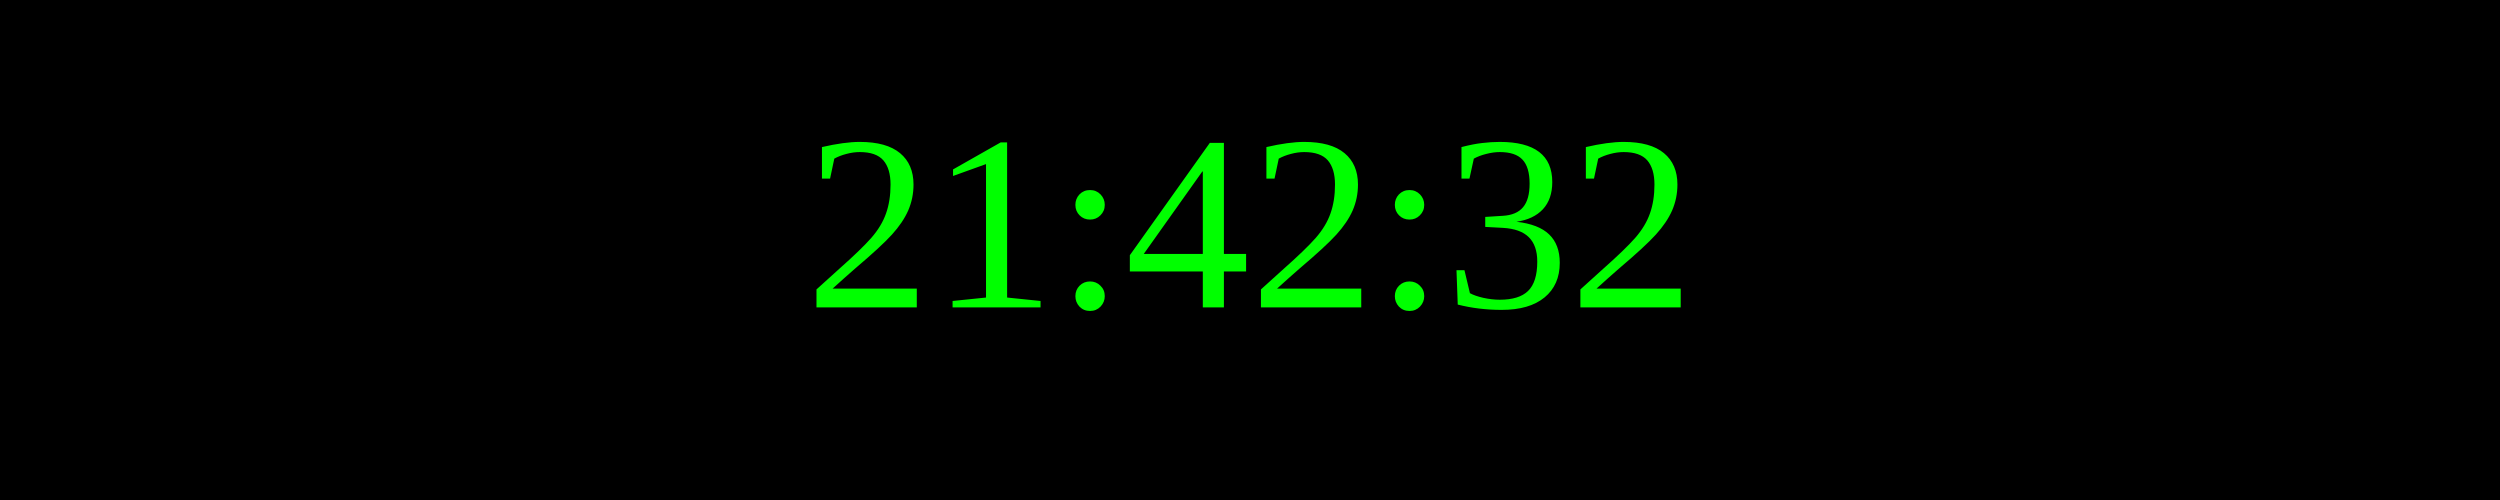
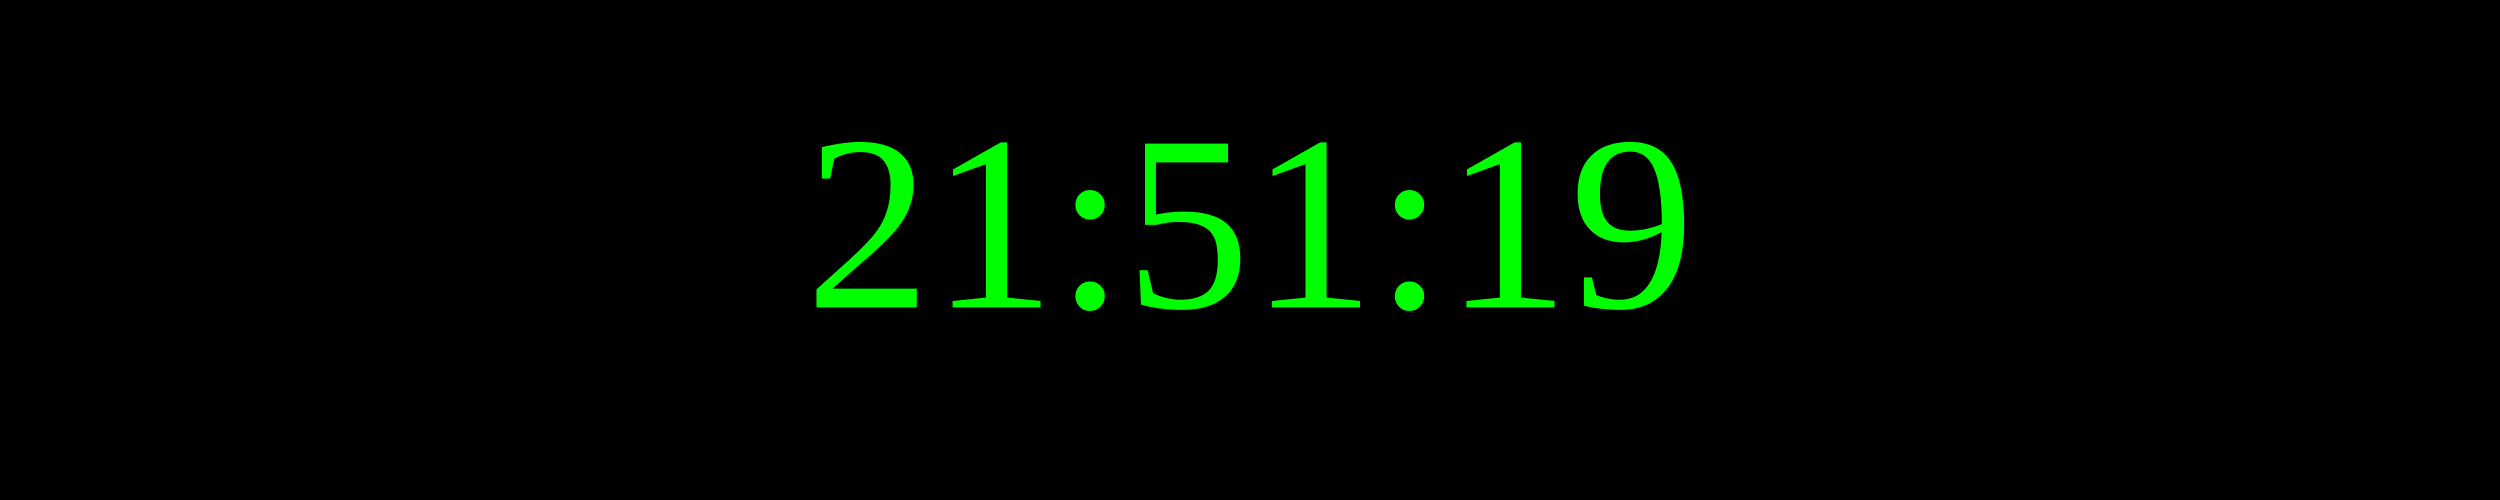
<svg xmlns="http://www.w3.org/2000/svg" width="250" height="50">
  <rect width="100%" height="100%" fill="black" />
  <text x="50%" y="50%" font-size="25" fill="lime" text-anchor="middle" dominant-baseline="middle">
- 21:42:32
+ 21:51:19
</text>
</svg>
